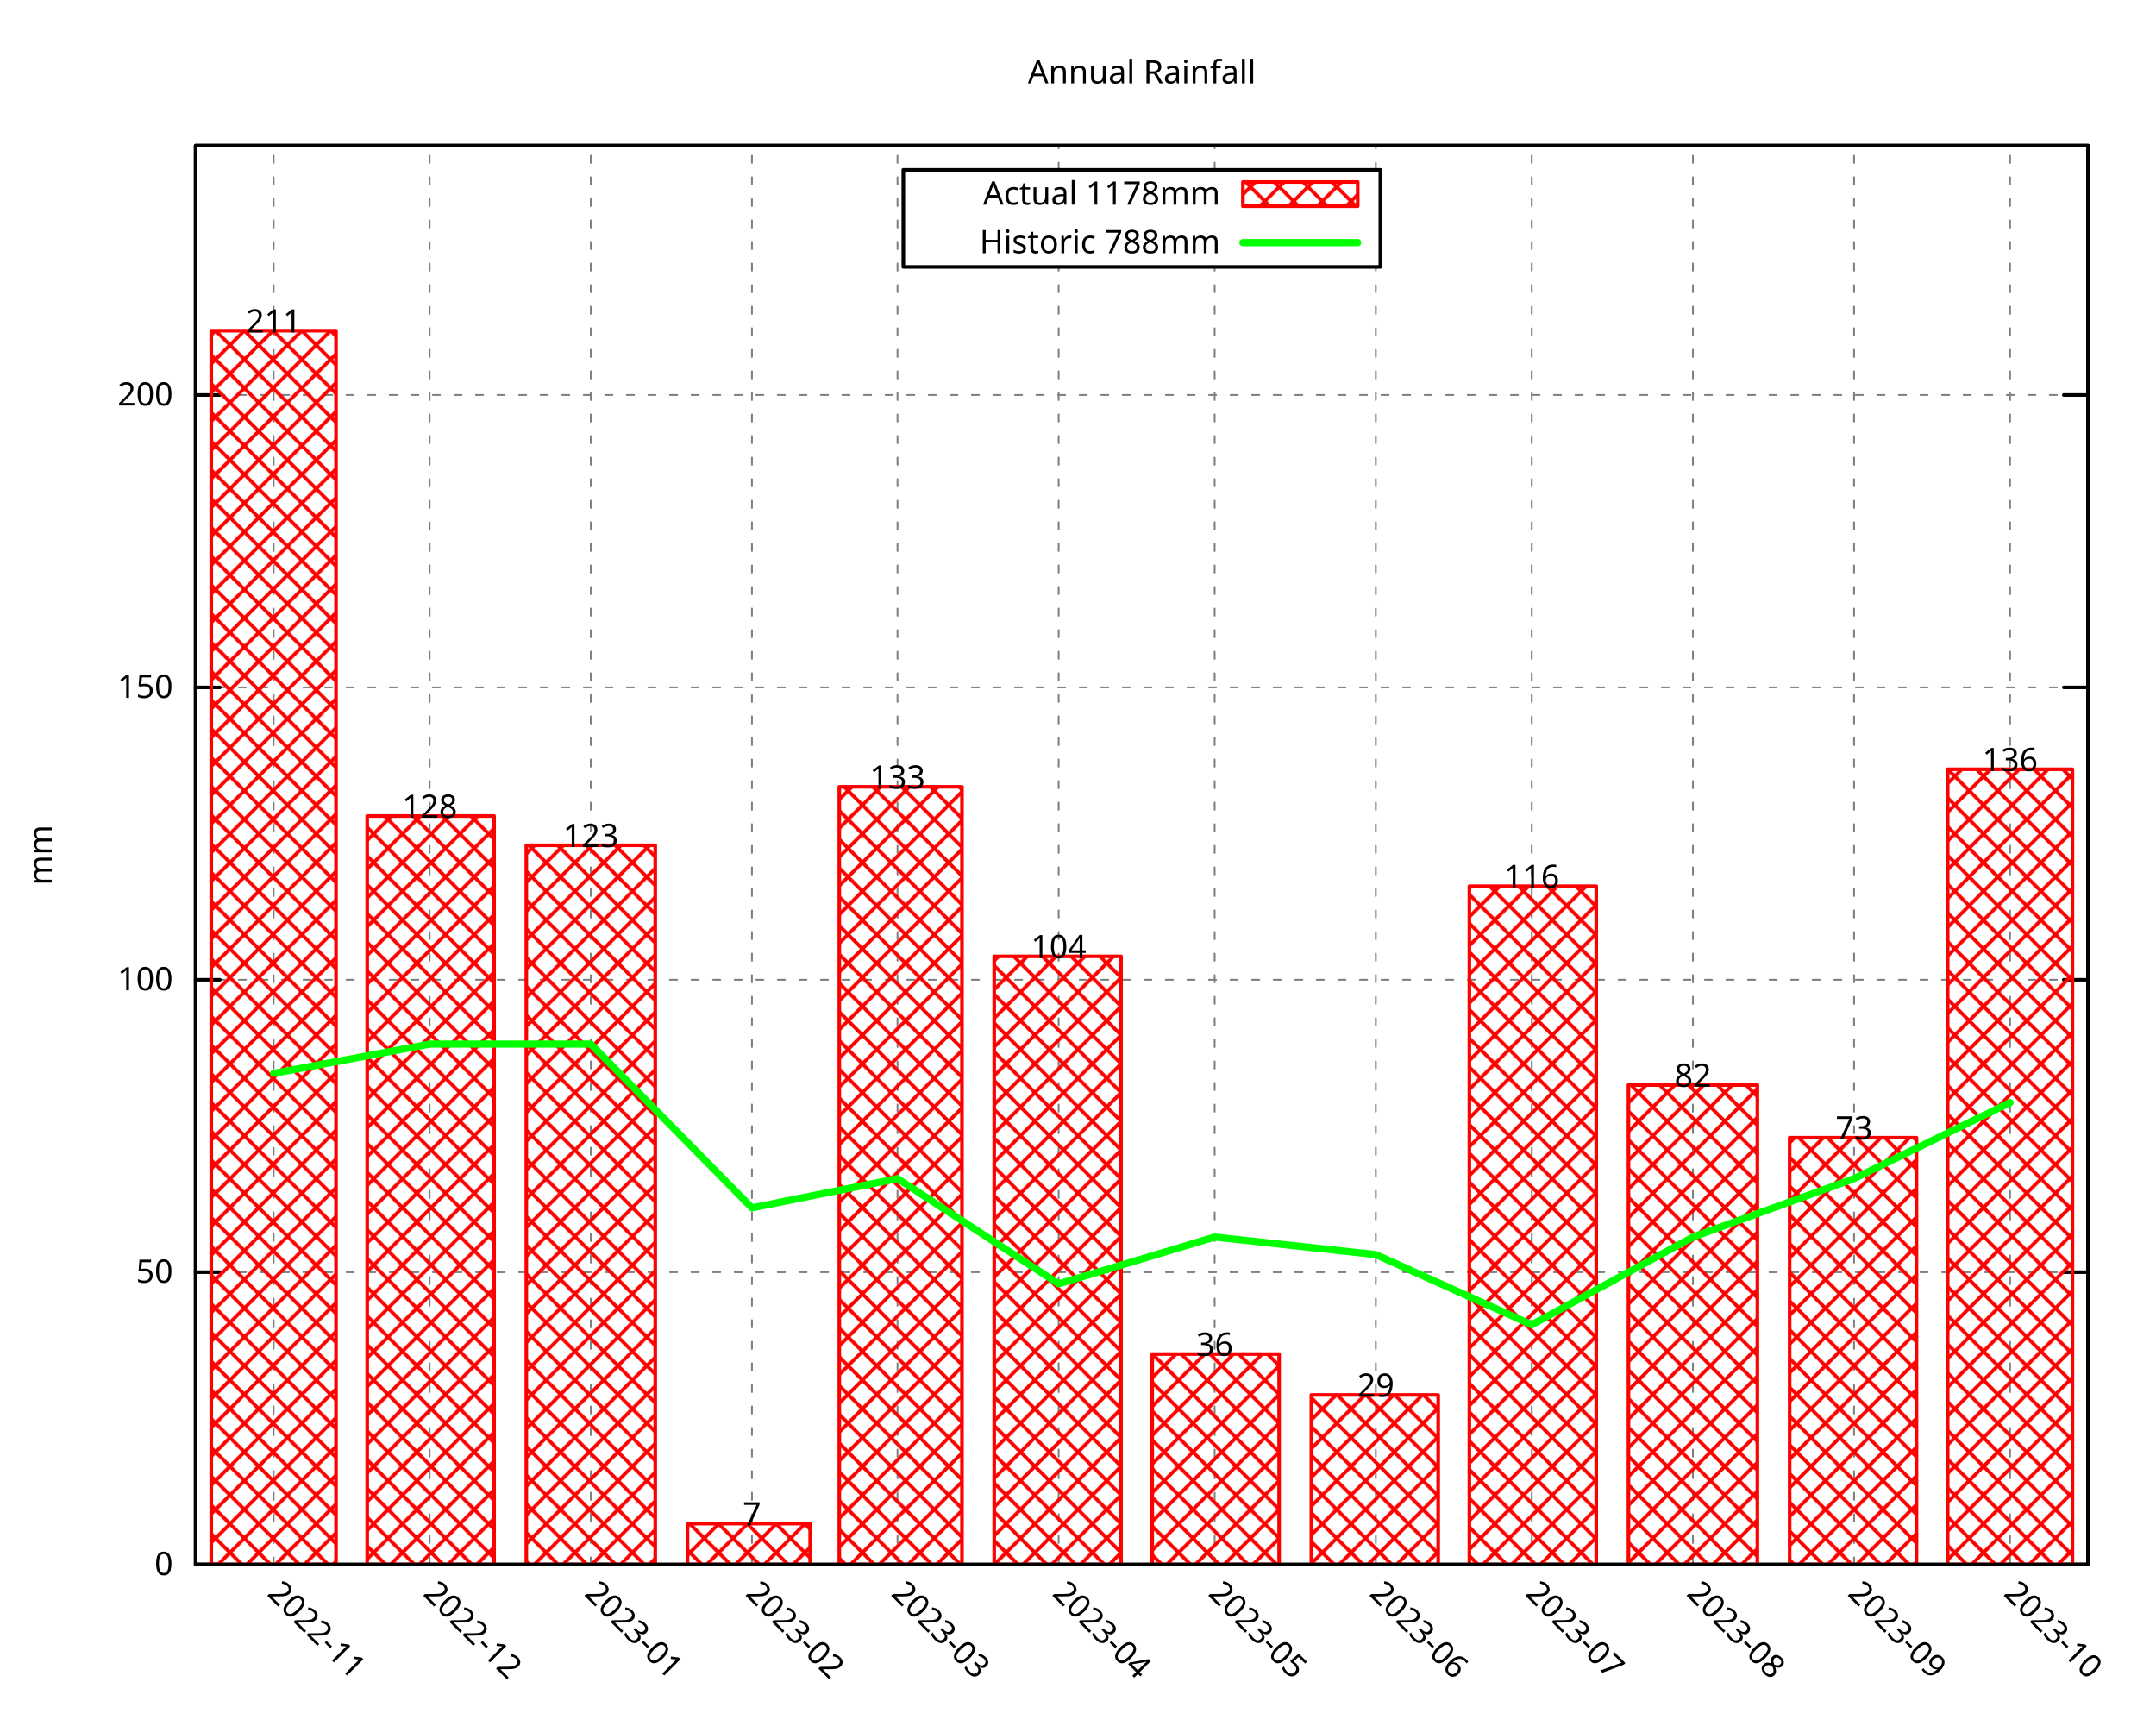
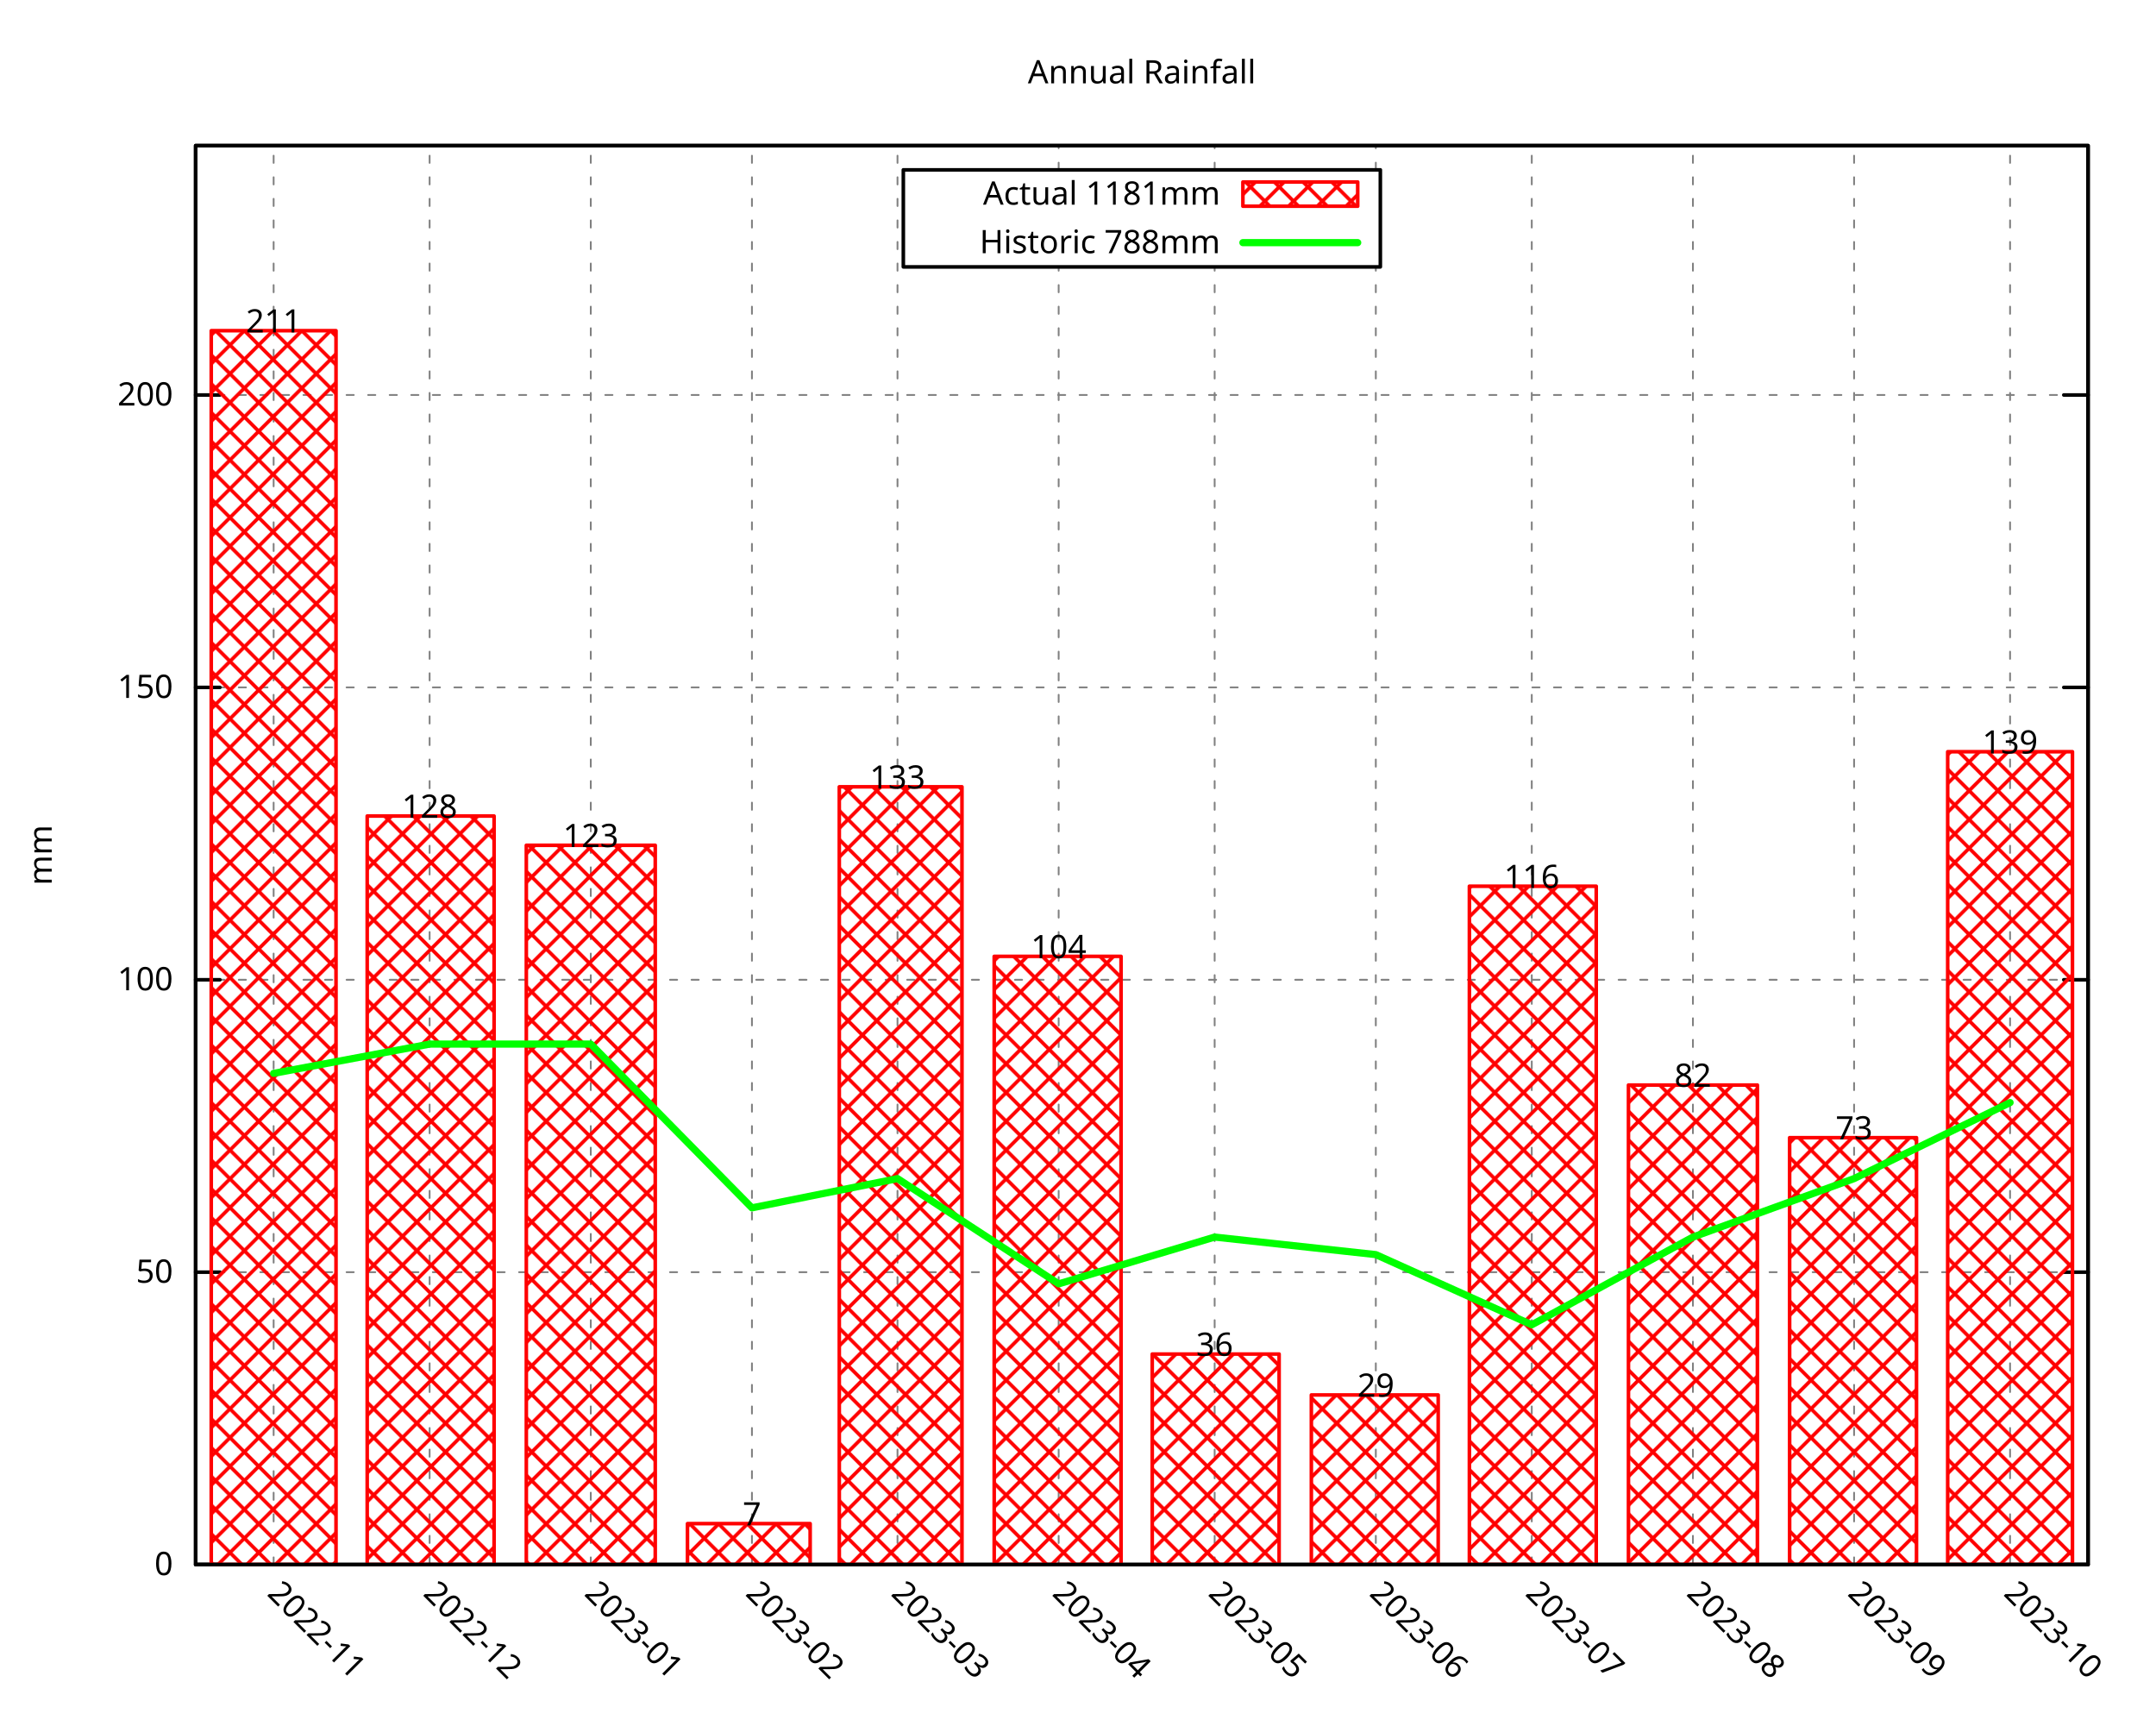
<svg xmlns="http://www.w3.org/2000/svg" xmlns:xlink="http://www.w3.org/1999/xlink" width="600" height="480" viewBox="0 0 600 480">
  <g id="gnuplot_canvas">
    <rect x="0" y="0" width="600" height="480" fill="none" />
    <defs>
      <circle id="gpDot" r="0.5" stroke-width="0.5" stroke="currentColor" />
      <path id="gpPt0" stroke-width="0.296" stroke="currentColor" d="M-1,0 h2 M0,-1 v2" />
      <path id="gpPt1" stroke-width="0.296" stroke="currentColor" d="M-1,-1 L1,1 M1,-1 L-1,1" />
      <path id="gpPt2" stroke-width="0.296" stroke="currentColor" d="M-1,0 L1,0 M0,-1 L0,1 M-1,-1 L1,1 M-1,1 L1,-1" />
      <rect id="gpPt3" stroke-width="0.296" stroke="currentColor" x="-1" y="-1" width="2" height="2" />
      <rect id="gpPt4" stroke-width="0.296" stroke="currentColor" fill="currentColor" x="-1" y="-1" width="2" height="2" />
      <circle id="gpPt5" stroke-width="0.296" stroke="currentColor" cx="0" cy="0" r="1" />
      <use xlink:href="#gpPt5" id="gpPt6" fill="currentColor" stroke="none" />
      <path id="gpPt7" stroke-width="0.296" stroke="currentColor" d="M0,-1.33 L-1.33,0.67 L1.33,0.67 z" />
      <use xlink:href="#gpPt7" id="gpPt8" fill="currentColor" stroke="none" />
      <use xlink:href="#gpPt7" id="gpPt9" stroke="currentColor" transform="rotate(180)" />
      <use xlink:href="#gpPt9" id="gpPt10" fill="currentColor" stroke="none" />
      <use xlink:href="#gpPt3" id="gpPt11" stroke="currentColor" transform="rotate(45)" />
      <use xlink:href="#gpPt11" id="gpPt12" fill="currentColor" stroke="none" />
      <path id="gpPt13" stroke-width="0.296" stroke="currentColor" d="M0,1.330 L1.265,0.411 L0.782,-1.067 L-0.782,-1.076 L-1.265,0.411 z" />
      <use xlink:href="#gpPt13" id="gpPt14" fill="currentColor" stroke="none" />
      <filter id="textbox" filterUnits="objectBoundingBox" x="0" y="0" height="1" width="1">
        <feFlood flood-color="white" flood-opacity="1" result="bgnd" />
        <feComposite in="SourceGraphic" in2="bgnd" operator="atop" />
      </filter>
      <filter id="greybox" filterUnits="objectBoundingBox" x="0" y="0" height="1" width="1">
        <feFlood flood-color="lightgrey" flood-opacity="1" result="grey" />
        <feComposite in="SourceGraphic" in2="grey" operator="atop" />
      </filter>
    </defs>
    <g fill="none" color="white" stroke="currentColor" stroke-width="1.00" stroke-linecap="round" stroke-linejoin="round">
</g>
    <g fill="none" color="black" stroke="currentColor" stroke-width="1.00" stroke-linecap="round" stroke-linejoin="round">
</g>
    <g fill="none" color="black" stroke="black" stroke-width="0.50" stroke-linecap="round" stroke-linejoin="round">
</g>
    <g fill="none" color="gray" stroke="currentColor" stroke-width="0.50" stroke-linecap="round" stroke-linejoin="round">
      <path stroke="gray" stroke-dasharray="2,4" class="gridline" d="M54.45,435.32 L581.09,435.32  " />
    </g>
    <g fill="none" color="gray" stroke="gray" stroke-width="1.00" stroke-linecap="round" stroke-linejoin="round">
</g>
    <g fill="none" color="black" stroke="currentColor" stroke-width="1.00" stroke-linecap="round" stroke-linejoin="round">
      <path stroke="black" d="M54.45,435.32 L61.20,435.32 M581.09,435.32 L574.34,435.32  " />
      <g transform="translate(48.15,438.25)" stroke="none" fill="black" font-family="Droid Sans" font-size="9.00" text-anchor="end">
        <text>
          <tspan font-family="Droid Sans"> 0</tspan>
        </text>
      </g>
    </g>
    <g fill="none" color="black" stroke="currentColor" stroke-width="1.00" stroke-linecap="round" stroke-linejoin="round">
</g>
    <g fill="none" color="black" stroke="black" stroke-width="0.50" stroke-linecap="round" stroke-linejoin="round">
</g>
    <g fill="none" color="gray" stroke="currentColor" stroke-width="0.50" stroke-linecap="round" stroke-linejoin="round">
      <path stroke="gray" stroke-dasharray="2,4" class="gridline" d="M54.45,353.97 L581.09,353.97  " />
    </g>
    <g fill="none" color="gray" stroke="gray" stroke-width="1.00" stroke-linecap="round" stroke-linejoin="round">
</g>
    <g fill="none" color="black" stroke="currentColor" stroke-width="1.00" stroke-linecap="round" stroke-linejoin="round">
      <path stroke="black" d="M54.45,353.97 L61.20,353.97 M581.09,353.97 L574.34,353.97  " />
      <g transform="translate(48.15,356.90)" stroke="none" fill="black" font-family="Droid Sans" font-size="9.00" text-anchor="end">
        <text>
          <tspan font-family="Droid Sans"> 50</tspan>
        </text>
      </g>
    </g>
    <g fill="none" color="black" stroke="currentColor" stroke-width="1.00" stroke-linecap="round" stroke-linejoin="round">
</g>
    <g fill="none" color="black" stroke="black" stroke-width="0.50" stroke-linecap="round" stroke-linejoin="round">
</g>
    <g fill="none" color="gray" stroke="currentColor" stroke-width="0.50" stroke-linecap="round" stroke-linejoin="round">
      <path stroke="gray" stroke-dasharray="2,4" class="gridline" d="M54.45,272.61 L581.09,272.61  " />
    </g>
    <g fill="none" color="gray" stroke="gray" stroke-width="1.00" stroke-linecap="round" stroke-linejoin="round">
</g>
    <g fill="none" color="black" stroke="currentColor" stroke-width="1.00" stroke-linecap="round" stroke-linejoin="round">
      <path stroke="black" d="M54.45,272.61 L61.20,272.61 M581.09,272.61 L574.34,272.61  " />
      <g transform="translate(48.15,275.54)" stroke="none" fill="black" font-family="Droid Sans" font-size="9.00" text-anchor="end">
        <text>
          <tspan font-family="Droid Sans"> 100</tspan>
        </text>
      </g>
    </g>
    <g fill="none" color="black" stroke="currentColor" stroke-width="1.00" stroke-linecap="round" stroke-linejoin="round">
</g>
    <g fill="none" color="black" stroke="black" stroke-width="0.50" stroke-linecap="round" stroke-linejoin="round">
</g>
    <g fill="none" color="gray" stroke="currentColor" stroke-width="0.50" stroke-linecap="round" stroke-linejoin="round">
      <path stroke="gray" stroke-dasharray="2,4" class="gridline" d="M54.45,191.26 L581.09,191.26  " />
    </g>
    <g fill="none" color="gray" stroke="gray" stroke-width="1.00" stroke-linecap="round" stroke-linejoin="round">
</g>
    <g fill="none" color="black" stroke="currentColor" stroke-width="1.00" stroke-linecap="round" stroke-linejoin="round">
      <path stroke="black" d="M54.45,191.26 L61.20,191.26 M581.09,191.26 L574.34,191.26  " />
      <g transform="translate(48.15,194.19)" stroke="none" fill="black" font-family="Droid Sans" font-size="9.00" text-anchor="end">
        <text>
          <tspan font-family="Droid Sans"> 150</tspan>
        </text>
      </g>
    </g>
    <g fill="none" color="black" stroke="currentColor" stroke-width="1.00" stroke-linecap="round" stroke-linejoin="round">
</g>
    <g fill="none" color="black" stroke="black" stroke-width="0.50" stroke-linecap="round" stroke-linejoin="round">
</g>
    <g fill="none" color="gray" stroke="currentColor" stroke-width="0.50" stroke-linecap="round" stroke-linejoin="round">
      <path stroke="gray" stroke-dasharray="2,4" class="gridline" d="M54.45,109.90 L581.09,109.90  " />
    </g>
    <g fill="none" color="gray" stroke="gray" stroke-width="1.00" stroke-linecap="round" stroke-linejoin="round">
</g>
    <g fill="none" color="black" stroke="currentColor" stroke-width="1.00" stroke-linecap="round" stroke-linejoin="round">
      <path stroke="black" d="M54.45,109.90 L61.20,109.90 M581.09,109.90 L574.34,109.90  " />
      <g transform="translate(48.15,112.83)" stroke="none" fill="black" font-family="Droid Sans" font-size="9.00" text-anchor="end">
        <text>
          <tspan font-family="Droid Sans"> 200</tspan>
        </text>
      </g>
    </g>
    <g fill="none" color="black" stroke="currentColor" stroke-width="1.00" stroke-linecap="round" stroke-linejoin="round">
</g>
    <g fill="none" color="black" stroke="black" stroke-width="0.50" stroke-linecap="round" stroke-linejoin="round">
</g>
    <g fill="none" color="gray" stroke="currentColor" stroke-width="0.50" stroke-linecap="round" stroke-linejoin="round">
      <path stroke="gray" stroke-dasharray="2,4" class="gridline" d="M76.15,435.32 L76.15,40.51  " />
    </g>
    <g fill="none" color="gray" stroke="gray" stroke-width="1.00" stroke-linecap="round" stroke-linejoin="round">
</g>
    <g fill="none" color="black" stroke="currentColor" stroke-width="1.00" stroke-linecap="round" stroke-linejoin="round">
      <path stroke="black" d="M76.15,435.32 M76.15,40.51  " />
      <g transform="translate(74.08,443.69) rotate(45)" stroke="none" fill="black" font-family="Droid Sans" font-size="9.00" text-anchor="start">
        <text>
          <tspan font-family="Droid Sans">2022-11</tspan>
        </text>
      </g>
    </g>
    <g fill="none" color="black" stroke="currentColor" stroke-width="1.00" stroke-linecap="round" stroke-linejoin="round">
</g>
    <g fill="none" color="black" stroke="black" stroke-width="0.50" stroke-linecap="round" stroke-linejoin="round">
</g>
    <g fill="none" color="gray" stroke="currentColor" stroke-width="0.50" stroke-linecap="round" stroke-linejoin="round">
      <path stroke="gray" stroke-dasharray="2,4" class="gridline" d="M119.56,435.32 L119.56,40.51  " />
    </g>
    <g fill="none" color="gray" stroke="gray" stroke-width="1.00" stroke-linecap="round" stroke-linejoin="round">
</g>
    <g fill="none" color="black" stroke="currentColor" stroke-width="1.00" stroke-linecap="round" stroke-linejoin="round">
      <path stroke="black" d="M119.56,435.32 M119.56,40.51  " />
      <g transform="translate(117.49,443.69) rotate(45)" stroke="none" fill="black" font-family="Droid Sans" font-size="9.00" text-anchor="start">
        <text>
          <tspan font-family="Droid Sans">2022-12</tspan>
        </text>
      </g>
    </g>
    <g fill="none" color="black" stroke="currentColor" stroke-width="1.00" stroke-linecap="round" stroke-linejoin="round">
</g>
    <g fill="none" color="black" stroke="black" stroke-width="0.50" stroke-linecap="round" stroke-linejoin="round">
</g>
    <g fill="none" color="gray" stroke="currentColor" stroke-width="0.50" stroke-linecap="round" stroke-linejoin="round">
      <path stroke="gray" stroke-dasharray="2,4" class="gridline" d="M164.41,435.32 L164.41,40.51  " />
    </g>
    <g fill="none" color="gray" stroke="gray" stroke-width="1.00" stroke-linecap="round" stroke-linejoin="round">
</g>
    <g fill="none" color="black" stroke="currentColor" stroke-width="1.00" stroke-linecap="round" stroke-linejoin="round">
      <path stroke="black" d="M164.41,435.32 M164.41,40.51  " />
      <g transform="translate(162.34,443.69) rotate(45)" stroke="none" fill="black" font-family="Droid Sans" font-size="9.00" text-anchor="start">
        <text>
          <tspan font-family="Droid Sans">2023-01</tspan>
        </text>
      </g>
    </g>
    <g fill="none" color="black" stroke="currentColor" stroke-width="1.00" stroke-linecap="round" stroke-linejoin="round">
</g>
    <g fill="none" color="black" stroke="black" stroke-width="0.50" stroke-linecap="round" stroke-linejoin="round">
</g>
    <g fill="none" color="gray" stroke="currentColor" stroke-width="0.50" stroke-linecap="round" stroke-linejoin="round">
      <path stroke="gray" stroke-dasharray="2,4" class="gridline" d="M209.26,435.32 L209.26,40.51  " />
    </g>
    <g fill="none" color="gray" stroke="gray" stroke-width="1.00" stroke-linecap="round" stroke-linejoin="round">
</g>
    <g fill="none" color="black" stroke="currentColor" stroke-width="1.00" stroke-linecap="round" stroke-linejoin="round">
      <path stroke="black" d="M209.26,435.32 M209.26,40.51  " />
      <g transform="translate(207.19,443.69) rotate(45)" stroke="none" fill="black" font-family="Droid Sans" font-size="9.00" text-anchor="start">
        <text>
          <tspan font-family="Droid Sans">2023-02</tspan>
        </text>
      </g>
    </g>
    <g fill="none" color="black" stroke="currentColor" stroke-width="1.00" stroke-linecap="round" stroke-linejoin="round">
</g>
    <g fill="none" color="black" stroke="black" stroke-width="0.50" stroke-linecap="round" stroke-linejoin="round">
</g>
    <g fill="none" color="gray" stroke="currentColor" stroke-width="0.50" stroke-linecap="round" stroke-linejoin="round">
      <path stroke="gray" stroke-dasharray="2,4" class="gridline" d="M249.77,435.32 L249.77,40.51  " />
    </g>
    <g fill="none" color="gray" stroke="gray" stroke-width="1.00" stroke-linecap="round" stroke-linejoin="round">
</g>
    <g fill="none" color="black" stroke="currentColor" stroke-width="1.00" stroke-linecap="round" stroke-linejoin="round">
      <path stroke="black" d="M249.77,435.32 M249.77,40.51  " />
      <g transform="translate(247.70,443.69) rotate(45)" stroke="none" fill="black" font-family="Droid Sans" font-size="9.00" text-anchor="start">
        <text>
          <tspan font-family="Droid Sans">2023-03</tspan>
        </text>
      </g>
    </g>
    <g fill="none" color="black" stroke="currentColor" stroke-width="1.00" stroke-linecap="round" stroke-linejoin="round">
</g>
    <g fill="none" color="black" stroke="black" stroke-width="0.50" stroke-linecap="round" stroke-linejoin="round">
</g>
    <g fill="none" color="gray" stroke="currentColor" stroke-width="0.50" stroke-linecap="round" stroke-linejoin="round">
      <path stroke="gray" stroke-dasharray="2,4" class="gridline" d="M294.62,435.32 L294.62,74.26 M294.62,47.26 L294.62,40.51  " />
    </g>
    <g fill="none" color="gray" stroke="gray" stroke-width="1.00" stroke-linecap="round" stroke-linejoin="round">
</g>
    <g fill="none" color="black" stroke="currentColor" stroke-width="1.00" stroke-linecap="round" stroke-linejoin="round">
      <path stroke="black" d="M294.62,435.32 M294.62,40.51  " />
      <g transform="translate(292.55,443.69) rotate(45)" stroke="none" fill="black" font-family="Droid Sans" font-size="9.00" text-anchor="start">
        <text>
          <tspan font-family="Droid Sans">2023-04</tspan>
        </text>
      </g>
    </g>
    <g fill="none" color="black" stroke="currentColor" stroke-width="1.00" stroke-linecap="round" stroke-linejoin="round">
</g>
    <g fill="none" color="black" stroke="black" stroke-width="0.50" stroke-linecap="round" stroke-linejoin="round">
</g>
    <g fill="none" color="gray" stroke="currentColor" stroke-width="0.50" stroke-linecap="round" stroke-linejoin="round">
      <path stroke="gray" stroke-dasharray="2,4" class="gridline" d="M338.03,435.32 L338.03,74.26 M338.03,47.26 L338.03,40.51  " />
    </g>
    <g fill="none" color="gray" stroke="gray" stroke-width="1.00" stroke-linecap="round" stroke-linejoin="round">
</g>
    <g fill="none" color="black" stroke="currentColor" stroke-width="1.00" stroke-linecap="round" stroke-linejoin="round">
      <path stroke="black" d="M338.03,435.32 M338.03,40.51  " />
      <g transform="translate(335.96,443.69) rotate(45)" stroke="none" fill="black" font-family="Droid Sans" font-size="9.00" text-anchor="start">
        <text>
          <tspan font-family="Droid Sans">2023-05</tspan>
        </text>
      </g>
    </g>
    <g fill="none" color="black" stroke="currentColor" stroke-width="1.00" stroke-linecap="round" stroke-linejoin="round">
</g>
    <g fill="none" color="black" stroke="black" stroke-width="0.50" stroke-linecap="round" stroke-linejoin="round">
</g>
    <g fill="none" color="gray" stroke="currentColor" stroke-width="0.50" stroke-linecap="round" stroke-linejoin="round">
      <path stroke="gray" stroke-dasharray="2,4" class="gridline" d="M382.88,435.32 L382.88,74.26 M382.88,47.26 L382.88,40.51  " />
    </g>
    <g fill="none" color="gray" stroke="gray" stroke-width="1.00" stroke-linecap="round" stroke-linejoin="round">
</g>
    <g fill="none" color="black" stroke="currentColor" stroke-width="1.00" stroke-linecap="round" stroke-linejoin="round">
      <path stroke="black" d="M382.88,435.32 M382.88,40.51  " />
      <g transform="translate(380.81,443.69) rotate(45)" stroke="none" fill="black" font-family="Droid Sans" font-size="9.00" text-anchor="start">
        <text>
          <tspan font-family="Droid Sans">2023-06</tspan>
        </text>
      </g>
    </g>
    <g fill="none" color="black" stroke="currentColor" stroke-width="1.00" stroke-linecap="round" stroke-linejoin="round">
</g>
    <g fill="none" color="black" stroke="black" stroke-width="0.50" stroke-linecap="round" stroke-linejoin="round">
</g>
    <g fill="none" color="gray" stroke="currentColor" stroke-width="0.50" stroke-linecap="round" stroke-linejoin="round">
      <path stroke="gray" stroke-dasharray="2,4" class="gridline" d="M426.28,435.32 L426.28,40.51  " />
    </g>
    <g fill="none" color="gray" stroke="gray" stroke-width="1.00" stroke-linecap="round" stroke-linejoin="round">
</g>
    <g fill="none" color="black" stroke="currentColor" stroke-width="1.00" stroke-linecap="round" stroke-linejoin="round">
      <path stroke="black" d="M426.28,435.32 M426.28,40.51  " />
      <g transform="translate(424.21,443.69) rotate(45)" stroke="none" fill="black" font-family="Droid Sans" font-size="9.00" text-anchor="start">
        <text>
          <tspan font-family="Droid Sans">2023-07</tspan>
        </text>
      </g>
    </g>
    <g fill="none" color="black" stroke="currentColor" stroke-width="1.00" stroke-linecap="round" stroke-linejoin="round">
</g>
    <g fill="none" color="black" stroke="black" stroke-width="0.50" stroke-linecap="round" stroke-linejoin="round">
</g>
    <g fill="none" color="gray" stroke="currentColor" stroke-width="0.50" stroke-linecap="round" stroke-linejoin="round">
      <path stroke="gray" stroke-dasharray="2,4" class="gridline" d="M471.13,435.32 L471.13,40.51  " />
    </g>
    <g fill="none" color="gray" stroke="gray" stroke-width="1.00" stroke-linecap="round" stroke-linejoin="round">
</g>
    <g fill="none" color="black" stroke="currentColor" stroke-width="1.00" stroke-linecap="round" stroke-linejoin="round">
      <path stroke="black" d="M471.13,435.32 M471.13,40.51  " />
      <g transform="translate(469.06,443.69) rotate(45)" stroke="none" fill="black" font-family="Droid Sans" font-size="9.00" text-anchor="start">
        <text>
          <tspan font-family="Droid Sans">2023-08</tspan>
        </text>
      </g>
    </g>
    <g fill="none" color="black" stroke="currentColor" stroke-width="1.00" stroke-linecap="round" stroke-linejoin="round">
</g>
    <g fill="none" color="black" stroke="black" stroke-width="0.50" stroke-linecap="round" stroke-linejoin="round">
</g>
    <g fill="none" color="gray" stroke="currentColor" stroke-width="0.50" stroke-linecap="round" stroke-linejoin="round">
      <path stroke="gray" stroke-dasharray="2,4" class="gridline" d="M515.98,435.32 L515.98,40.51  " />
    </g>
    <g fill="none" color="gray" stroke="gray" stroke-width="1.00" stroke-linecap="round" stroke-linejoin="round">
</g>
    <g fill="none" color="black" stroke="currentColor" stroke-width="1.00" stroke-linecap="round" stroke-linejoin="round">
      <path stroke="black" d="M515.98,435.32 M515.98,40.51  " />
      <g transform="translate(513.91,443.69) rotate(45)" stroke="none" fill="black" font-family="Droid Sans" font-size="9.00" text-anchor="start">
        <text>
          <tspan font-family="Droid Sans">2023-09</tspan>
        </text>
      </g>
    </g>
    <g fill="none" color="black" stroke="currentColor" stroke-width="1.00" stroke-linecap="round" stroke-linejoin="round">
</g>
    <g fill="none" color="black" stroke="black" stroke-width="0.50" stroke-linecap="round" stroke-linejoin="round">
</g>
    <g fill="none" color="gray" stroke="currentColor" stroke-width="0.50" stroke-linecap="round" stroke-linejoin="round">
      <path stroke="gray" stroke-dasharray="2,4" class="gridline" d="M559.39,435.32 L559.39,40.51  " />
    </g>
    <g fill="none" color="gray" stroke="gray" stroke-width="1.00" stroke-linecap="round" stroke-linejoin="round">
</g>
    <g fill="none" color="black" stroke="currentColor" stroke-width="1.00" stroke-linecap="round" stroke-linejoin="round">
      <path stroke="black" d="M559.39,435.32 M559.39,40.51  " />
      <g transform="translate(557.32,443.69) rotate(45)" stroke="none" fill="black" font-family="Droid Sans" font-size="9.00" text-anchor="start">
        <text>
          <tspan font-family="Droid Sans">2023-10</tspan>
        </text>
      </g>
    </g>
    <g fill="none" color="black" stroke="currentColor" stroke-width="1.00" stroke-linecap="round" stroke-linejoin="round">
</g>
    <g fill="none" color="black" stroke="currentColor" stroke-width="1.00" stroke-linecap="round" stroke-linejoin="round">
      <path stroke="black" d="M54.45,40.51 L54.45,435.32 L581.09,435.32 L581.09,40.51 L54.45,40.51 Z  " />
    </g>
    <g fill="none" color="black" stroke="currentColor" stroke-width="1.00" stroke-linecap="round" stroke-linejoin="round">
      <g transform="translate(14.39,237.92) rotate(270)" stroke="none" fill="black" font-family="Droid Sans" font-size="9.00" text-anchor="middle">
        <text>
          <tspan font-family="Droid Sans">mm</tspan>
        </text>
      </g>
    </g>
    <g fill="none" color="black" stroke="currentColor" stroke-width="1.00" stroke-linecap="round" stroke-linejoin="round">
</g>
    <g fill="none" color="black" stroke="currentColor" stroke-width="1.00" stroke-linecap="round" stroke-linejoin="round">
      <path stroke="black" d="M251.39,74.26 L251.39,47.26 L384.14,47.26 L384.14,74.26 L251.39,74.26 Z  " />
    </g>
    <g id="gnuplot_plot_1">
      <g fill="none" color="black" stroke="currentColor" stroke-width="1.00" stroke-linecap="round" stroke-linejoin="round">
        <g transform="translate(339.59,56.94)" stroke="none" fill="black" font-family="Droid Sans" font-size="9.00" text-anchor="end">
          <text>
-             <tspan font-family="Droid Sans">Actual 1178mm</tspan>
+             <tspan font-family="Droid Sans">Actual 1181mm</tspan>
          </text>
        </g>
      </g>
      <g fill="none" color="black" stroke="currentColor" stroke-width="1.00" stroke-linecap="round" stroke-linejoin="round">
        <defs>
          <pattern id="gpPat1" patternUnits="userSpaceOnUse" x="0" y="0" width="8" height="8">
            <path style="fill:none; stroke:rgb(255,0,0)" d="M0,0 L8,8 M0,8 L8,0" />
          </pattern>
        </defs>
        <g stroke="none" shape-rendering="crispEdges">
          <polygon fill="url(#gpPat1)" points="345.89,57.38 377.84,57.38 377.84,50.63 345.89,50.63 " />
        </g>
        <path stroke="rgb(255,   0,   0)" d="M345.89,57.38 L377.84,57.38 L377.84,50.64 L345.89,50.64 L345.89,57.38 Z  " />
      </g>
      <g fill="none" color="black" stroke="currentColor" stroke-width="1.00" stroke-linecap="round" stroke-linejoin="round">
        <defs>
          <pattern id="gpPat2" patternUnits="userSpaceOnUse" x="0" y="0" width="8" height="8">
            <path style="fill:none; stroke:rgb(255,0,0)" d="M0,0 L8,8 M0,8 L8,0" />
          </pattern>
        </defs>
        <g stroke="none" shape-rendering="crispEdges">
          <polygon fill="url(#gpPat2)" points="58.79,435.32 93.52,435.32 93.52,92.00 58.79,92.00 " />
        </g>
        <path stroke="rgb(255,   0,   0)" d="M58.79,435.32 L58.79,92.01 L93.51,92.01 L93.51,435.32 L58.79,435.32 Z  " />
        <g stroke="none" shape-rendering="crispEdges">
          <polygon fill="url(#gpPat2)" points="102.19,435.32 137.51,435.32 137.51,227.04 102.19,227.04 " />
        </g>
        <path stroke="rgb(255,   0,   0)" d="M102.19,435.32 L102.19,227.05 L137.50,227.05 L137.50,435.32 L102.19,435.32 Z  " />
        <g stroke="none" shape-rendering="crispEdges">
          <polygon fill="url(#gpPat2)" points="146.47,435.32 182.36,435.32 182.36,235.18 146.47,235.18 " />
        </g>
        <path stroke="rgb(255,   0,   0)" d="M146.47,435.32 L146.47,235.19 L182.35,235.19 L182.35,435.32 L146.47,435.32 Z  " />
        <g stroke="none" shape-rendering="crispEdges">
          <polygon fill="url(#gpPat2)" points="191.32,435.32 225.47,435.32 225.47,423.92 191.32,423.92 " />
        </g>
        <path stroke="rgb(255,   0,   0)" d="M191.32,435.32 L191.32,423.93 L225.46,423.93 L225.46,435.32 L191.32,435.32 Z  " />
        <g stroke="none" shape-rendering="crispEdges">
          <polygon fill="url(#gpPat2)" points="233.57,435.32 267.72,435.32 267.72,218.91 233.57,218.91 " />
        </g>
        <path stroke="rgb(255,   0,   0)" d="M233.57,435.32 L233.57,218.92 L267.71,218.92 L267.71,435.32 L233.57,435.32 Z  " />
        <g stroke="none" shape-rendering="crispEdges">
          <polygon fill="url(#gpPat2)" points="276.68,435.32 311.99,435.32 311.99,266.09 276.68,266.09 " />
        </g>
        <path stroke="rgb(255,   0,   0)" d="M276.68,435.32 L276.68,266.10 L311.98,266.10 L311.98,435.32 L276.68,435.32 Z  " />
        <g stroke="none" shape-rendering="crispEdges">
          <polygon fill="url(#gpPat2)" points="320.66,435.32 355.98,435.32 355.98,376.74 320.66,376.74 " />
        </g>
        <path stroke="rgb(255,   0,   0)" d="M320.66,435.32 L320.66,376.75 L355.97,376.75 L355.97,435.32 L320.66,435.32 Z  " />
        <g stroke="none" shape-rendering="crispEdges">
          <polygon fill="url(#gpPat2)" points="364.94,435.32 400.25,435.32 400.25,388.12 364.94,388.12 " />
        </g>
        <path stroke="rgb(255,   0,   0)" d="M364.94,435.32 L364.94,388.13 L400.24,388.13 L400.24,435.32 L364.94,435.32 Z  " />
        <g stroke="none" shape-rendering="crispEdges">
          <polygon fill="url(#gpPat2)" points="408.92,435.32 444.23,435.32 444.23,246.57 408.92,246.57 " />
        </g>
        <path stroke="rgb(255,   0,   0)" d="M408.92,435.32 L408.92,246.58 L444.22,246.58 L444.22,435.32 L408.92,435.32 Z  " />
        <g stroke="none" shape-rendering="crispEdges">
          <polygon fill="url(#gpPat2)" points="453.19,435.32 489.08,435.32 489.08,301.89 453.19,301.89 " />
        </g>
        <path stroke="rgb(255,   0,   0)" d="M453.19,435.32 L453.19,301.90 L489.07,301.90 L489.07,435.32 L453.19,435.32 Z  " />
        <g stroke="none" shape-rendering="crispEdges">
          <polygon fill="url(#gpPat2)" points="498.04,435.32 533.36,435.32 533.36,316.53 498.04,316.53 " />
        </g>
        <path stroke="rgb(255,   0,   0)" d="M498.04,435.32 L498.04,316.54 L533.35,316.54 L533.35,435.32 L498.04,435.32 Z  " />
        <g stroke="none" shape-rendering="crispEdges">
-           <polygon fill="url(#gpPat2)" points="542.03,435.32 576.76,435.32 576.76,214.03 542.03,214.03 " />
-         </g>
-         <path stroke="rgb(255,   0,   0)" d="M542.03,435.32 L542.03,214.04 L576.75,214.04 L576.75,435.32 L542.03,435.32 Z  " />
+           <polygon fill="url(#gpPat2)" points="542.03,435.32 576.76,435.32 576.76,209.15 542.03,209.15 " />
+         </g>
+         <path stroke="rgb(255,   0,   0)" d="M542.03,435.32 L542.03,209.16 L576.75,209.16 L576.75,435.32 L542.03,435.32 Z  " />
      </g>
    </g>
    <g id="gnuplot_plot_2" fill="none">
      <g fill="none" color="black" stroke="currentColor" stroke-width="1.00" stroke-linecap="round" stroke-linejoin="round">
        <g transform="translate(76.15,92.50)" stroke="none" fill="black" font-family="Droid Sans" font-size="9.00" text-anchor="middle">
          <text>
            <tspan font-family="Droid Sans">211</tspan>
          </text>
        </g>
        <g transform="translate(119.56,227.54)" stroke="none" fill="black" font-family="Droid Sans" font-size="9.00" text-anchor="middle">
          <text>
            <tspan font-family="Droid Sans">128</tspan>
          </text>
        </g>
        <g transform="translate(164.41,235.68)" stroke="none" fill="black" font-family="Droid Sans" font-size="9.00" text-anchor="middle">
          <text>
            <tspan font-family="Droid Sans">123</tspan>
          </text>
        </g>
        <g transform="translate(209.26,424.42)" stroke="none" fill="black" font-family="Droid Sans" font-size="9.00" text-anchor="middle">
          <text>
            <tspan font-family="Droid Sans">7</tspan>
          </text>
        </g>
        <g transform="translate(249.77,219.41)" stroke="none" fill="black" font-family="Droid Sans" font-size="9.00" text-anchor="middle">
          <text>
            <tspan font-family="Droid Sans">133</tspan>
          </text>
        </g>
        <g transform="translate(294.62,266.59)" stroke="none" fill="black" font-family="Droid Sans" font-size="9.00" text-anchor="middle">
          <text>
            <tspan font-family="Droid Sans">104</tspan>
          </text>
        </g>
        <g transform="translate(338.03,377.23)" stroke="none" fill="black" font-family="Droid Sans" font-size="9.00" text-anchor="middle">
          <text>
            <tspan font-family="Droid Sans">36</tspan>
          </text>
        </g>
        <g transform="translate(382.88,388.62)" stroke="none" fill="black" font-family="Droid Sans" font-size="9.00" text-anchor="middle">
          <text>
            <tspan font-family="Droid Sans">29</tspan>
          </text>
        </g>
        <g transform="translate(426.28,247.07)" stroke="none" fill="black" font-family="Droid Sans" font-size="9.00" text-anchor="middle">
          <text>
            <tspan font-family="Droid Sans">116</tspan>
          </text>
        </g>
        <g transform="translate(471.13,302.39)" stroke="none" fill="black" font-family="Droid Sans" font-size="9.00" text-anchor="middle">
          <text>
            <tspan font-family="Droid Sans">82</tspan>
          </text>
        </g>
        <g transform="translate(515.98,317.03)" stroke="none" fill="black" font-family="Droid Sans" font-size="9.00" text-anchor="middle">
          <text>
            <tspan font-family="Droid Sans">73</tspan>
          </text>
        </g>
-         <g transform="translate(559.39,214.53)" stroke="none" fill="black" font-family="Droid Sans" font-size="9.00" text-anchor="middle">
-           <text>
-             <tspan font-family="Droid Sans">136</tspan>
+         <g transform="translate(559.39,209.65)" stroke="none" fill="black" font-family="Droid Sans" font-size="9.00" text-anchor="middle">
+           <text>
+             <tspan font-family="Droid Sans">139</tspan>
          </text>
        </g>
      </g>
    </g>
    <g id="gnuplot_plot_3">
      <g fill="none" color="white" stroke="black" stroke-width="2.00" stroke-linecap="round" stroke-linejoin="round">
</g>
      <g fill="none" color="black" stroke="currentColor" stroke-width="2.00" stroke-linecap="round" stroke-linejoin="round">
        <g transform="translate(339.59,70.44)" stroke="none" fill="black" font-family="Droid Sans" font-size="9.00" text-anchor="end">
          <text>
            <tspan font-family="Droid Sans">Historic 788mm</tspan>
          </text>
        </g>
      </g>
      <g fill="none" color="black" stroke="currentColor" stroke-width="2.00" stroke-linecap="round" stroke-linejoin="round">
        <path stroke="rgb(  0, 255,   0)" d="M345.89,67.51 L377.84,67.51 M76.15,298.65 L119.56,290.51 L164.41,290.51 L209.26,336.07 L249.77,327.93 L294.62,357.22   L338.03,344.20 L382.88,349.08 L426.28,368.61 L471.13,344.20 L515.98,327.93 L559.39,306.78  " />
      </g>
    </g>
    <g fill="none" color="black" stroke="currentColor" stroke-width="2.00" stroke-linecap="round" stroke-linejoin="round">
</g>
    <g fill="none" color="black" stroke="black" stroke-width="1.00" stroke-linecap="round" stroke-linejoin="round">
</g>
    <g fill="none" color="black" stroke="currentColor" stroke-width="1.00" stroke-linecap="round" stroke-linejoin="round">
      <path stroke="black" d="M54.45,40.51 L54.45,435.32 L581.09,435.32 L581.09,40.51 L54.45,40.51 Z  " />
    </g>
    <g fill="none" color="black" stroke="currentColor" stroke-width="1.00" stroke-linecap="round" stroke-linejoin="round">
      <g transform="translate(317.77,23.19)" stroke="none" fill="black" font-family="Droid Sans" font-size="9.00" text-anchor="middle">
        <text>
          <tspan font-family="Droid Sans">Annual Rainfall</tspan>
        </text>
      </g>
    </g>
    <g fill="none" color="black" stroke="currentColor" stroke-width="1.00" stroke-linecap="round" stroke-linejoin="round">
</g>
  </g>
</svg>
